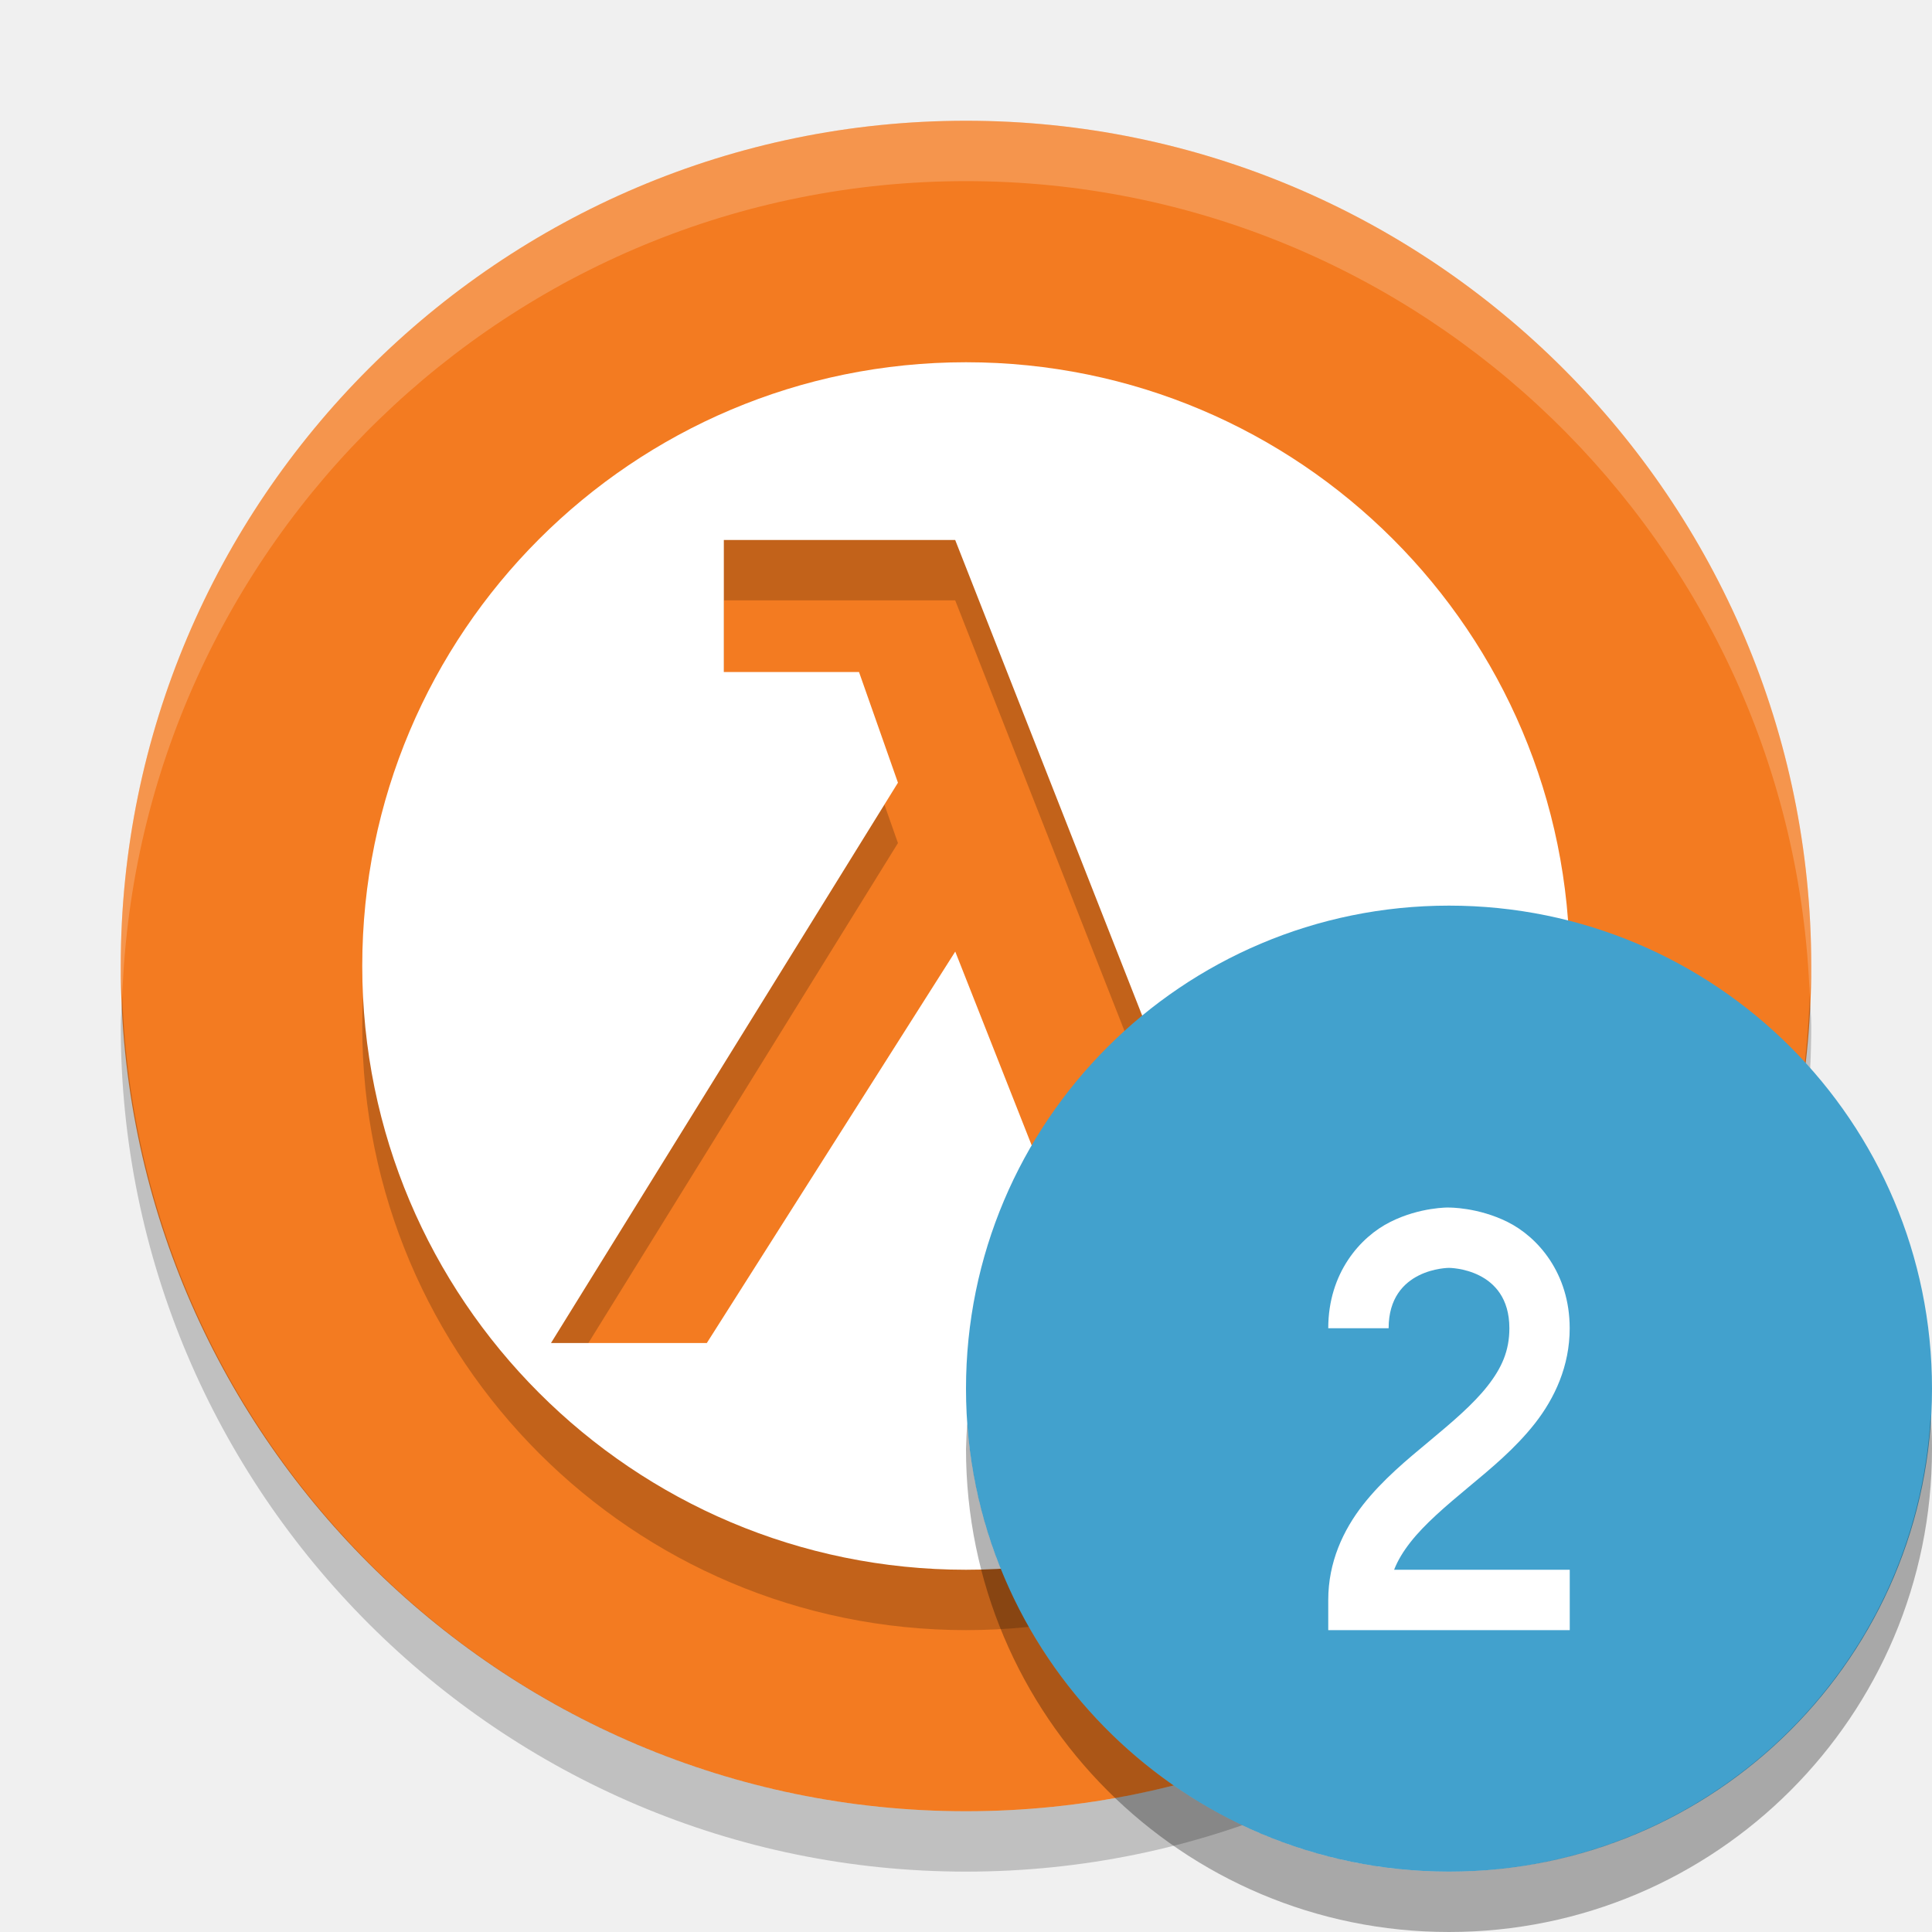
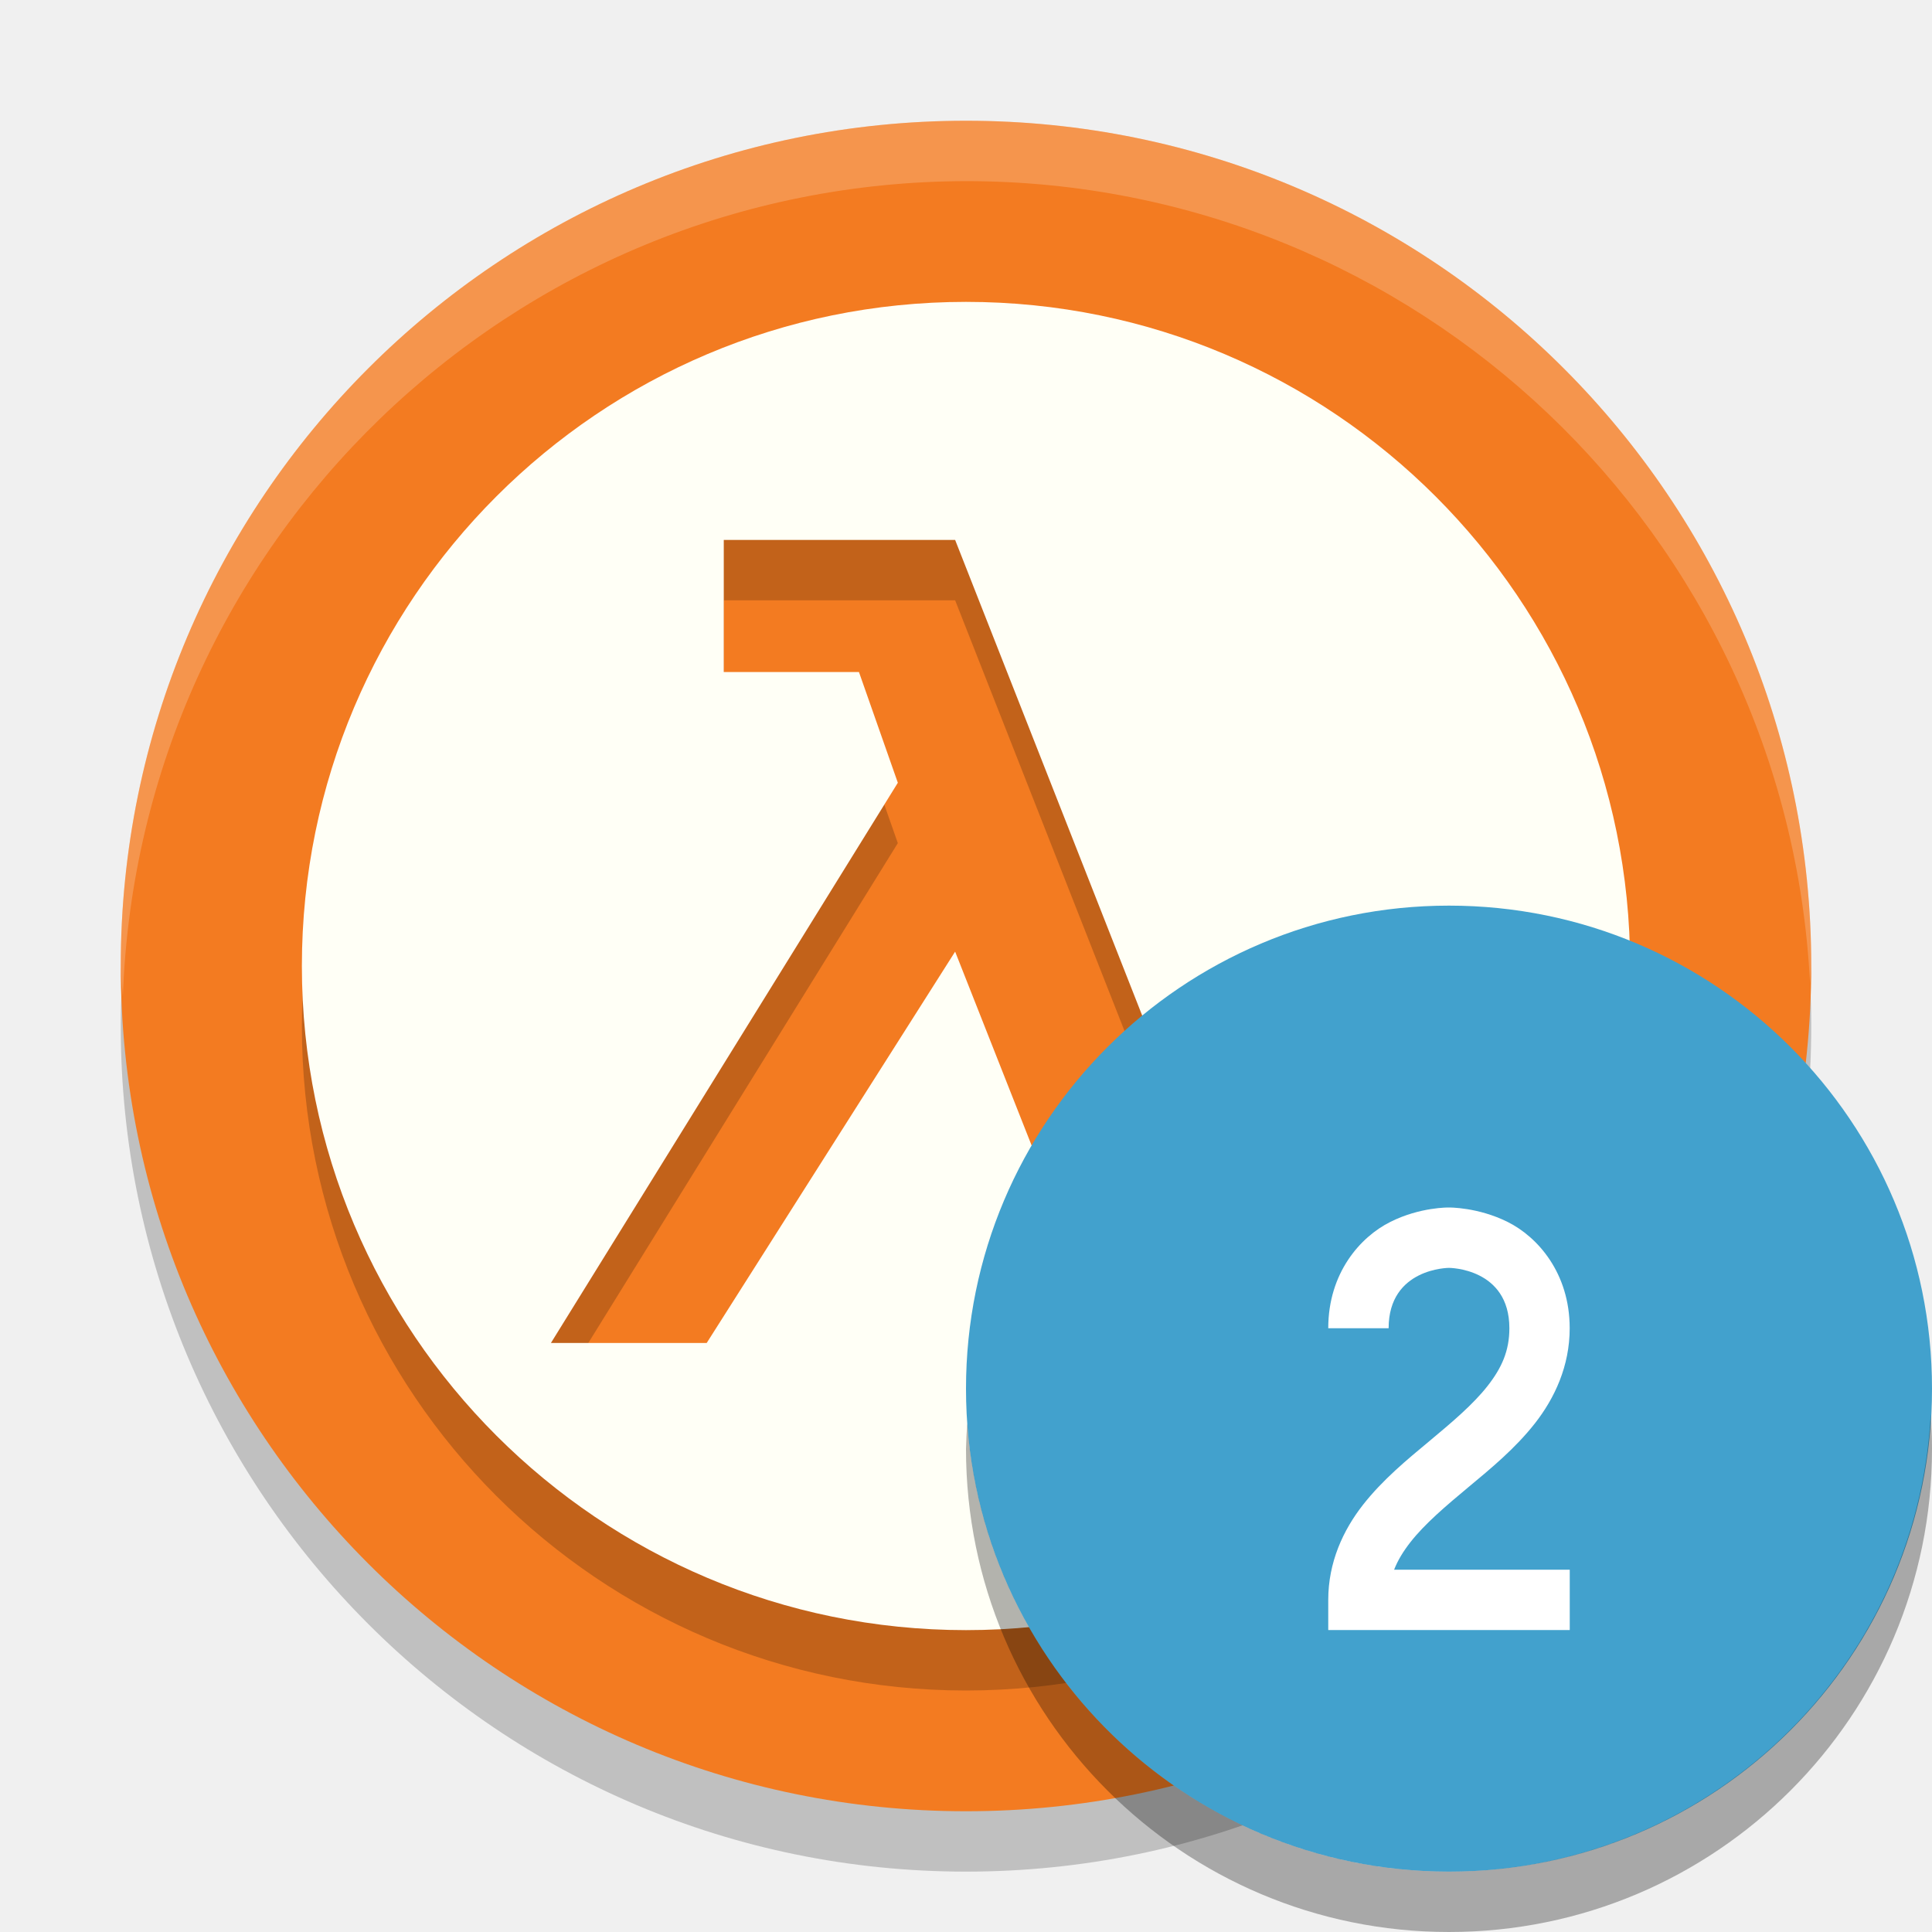
- <svg xmlns="http://www.w3.org/2000/svg" width="32" height="32" version="1">
-   <path fill="#f37b21" d="m16 2c-7.716 0-14 6.284-14 14 0 7.716 6.284 14 14 14 7.716 0 14-6.284 14-14 0-7.716-6.284-14-14-14z" />
-   <path opacity=".2" d="m16 7a10 10 0 0 0 -10 10 10 10 0 0 0 10 10 10 10 0 0 0 10 -10 10 10 0 0 0 -10 -10zm-4.011 2.944h3.832l4.399 11.189 1.935-0.63 0.645 2.167-4.172 1.205-2.806-7.114-4.115 6.484h-2.581l5.747-9.281-0.645-1.833h-2.239v-2.186z" />
-   <path fill="#fff" d="m16 6a10 10 0 0 0 -10 10 10 10 0 0 0 10 10 10 10 0 0 0 10 -10 10 10 0 0 0 -10 -10zm-4.011 2.944h3.832l4.399 11.189 1.935-0.63 0.645 2.167-4.172 1.205-2.806-7.114-4.115 6.484h-2.581l5.747-9.281-0.645-1.833h-2.239v-2.186z" />
-   <path fill="#fff" opacity=".2" d="m16 2c-7.716 0-14 6.284-14 14 0 0.169 0.019 0.333 0.025 0.5 0.266-7.484 6.427-13.5 13.975-13.5 7.547 0 13.708 6.016 13.975 13.5 0.006-0.167 0.025-0.331 0.025-0.5 0-7.716-6.284-14-14-14z" />
-   <path opacity=".2" d="m2.025 16.5c-0.006 0.167-0.025 0.331-0.025 0.5 0 7.716 6.284 14 14 14 7.716 0 14-6.284 14-14 0-0.169-0.019-0.333-0.025-0.5-0.267 7.484-6.428 13.5-13.975 13.5-7.547 0-13.708-6.016-13.975-13.5z" />
-   <circle style="fill:#42a1cd" cx="24" cy="23" r="8" />
-   <path style="opacity:0.3" d="M 31.979,23.424 A 8,8 0 0 1 24,31 8,8 0 0 1 16.021,23.576 8,8 0 0 0 16,24 a 8,8 0 0 0 8,8 8,8 0 0 0 8,-8 8,8 0 0 0 -0.021,-0.576 z" />
-   <path style="fill:#ffffff;fill-rule:evenodd" d="m 24,20 c 0,0 -0.479,-0.01 -0.974,0.24 C 22.532,20.487 22,21.083 22,22 l 1,0 c 0,-1 1,-1 1,-1 0,0 1,0 1,1 0,0.375 -0.127,0.657 -0.362,0.957 -0.235,0.3 -0.583,0.596 -0.958,0.908 -0.375,0.312 -0.777,0.642 -1.105,1.06 C 22.247,25.345 22,25.875 22,26.5 L 22,27 l 4,0 0,-1 -2.909,0 c 0.061,-0.157 0.152,-0.305 0.271,-0.457 0.235,-0.3 0.582,-0.596 0.957,-0.908 0.375,-0.312 0.777,-0.642 1.105,-1.06 0.327,-0.418 0.575,-0.949 0.575,-1.574 0,-0.917 -0.532,-1.513 -1.026,-1.76 -0.494,-0.247 -0.974,-0.24 -0.974,-0.24 z" />
+ <svg xmlns="http://www.w3.org/2000/svg" width="32" height="32" version="1.1">
+   <circle cx="16" cy="17" r="14" style="opacity:.2" />
+   <circle cx="16" cy="16" r="14" style="fill:#f37b21" />
+   <path d="M 16,2 A 14,14 0 0 0 2,16 14,14 0 0 0 2.035,16.5 14,14 0 0 1 16,3 14,14 0 0 1 29.98,16.279 14,14 0 0 0 30,16 14,14 0 0 0 16,2 Z" style="fill:#ffffff;opacity:.2" />
+   <path d="m16 6a11 11 0 0 0-11 11 11 11 0 0 0 11 11 11 11 0 0 0 11-11 11 11 0 0 0-11-11zm-4.012 3.943h3.832l4.401 11.19 1.933-0.629 0.645 2.166-4.172 1.205-2.807-7.113-4.115 6.482h-2.58l5.746-9.279-0.644-1.834h-2.239z" style="opacity:.2" />
+   <path d="m16 5a11 11 0 0 0-11 11 11 11 0 0 0 11 11 11 11 0 0 0 11-11 11 11 0 0 0-11-11zm-4.012 3.943h3.832l4.401 11.19 1.933-0.629 0.645 2.166-4.172 1.205-2.807-7.113-4.115 6.482h-2.58l5.746-9.279-0.644-1.834h-2.239v-2.188z" style="fill:#fffff6" />
+   <circle cx="24" cy="23" r="8" style="fill:#42a1cd" />
+   <path d="M 31.979,23.424 A 8,8 0 0 1 24,31 8,8 0 0 1 16.021,23.576 8,8 0 0 0 16,24 a 8,8 0 0 0 8,8 8,8 0 0 0 8,-8 8,8 0 0 0 -0.021,-0.576 z" style="opacity:.3" />
+   <path d="m24 20s-0.479-0.01-0.974 0.24c-0.494 0.247-1.026 0.843-1.026 1.76h1c0-1 1-1 1-1s1 0 1 1c0 0.375-0.127 0.657-0.362 0.957-0.235 0.3-0.583 0.596-0.958 0.908-0.375 0.312-0.777 0.642-1.105 1.06-0.327 0.418-0.575 0.949-0.575 1.574v0.5h4v-1h-2.909c0.061-0.157 0.152-0.305 0.271-0.457 0.235-0.3 0.582-0.596 0.957-0.908 0.375-0.312 0.777-0.642 1.105-1.06 0.327-0.418 0.575-0.949 0.575-1.574 0-0.917-0.532-1.513-1.026-1.76-0.494-0.247-0.974-0.24-0.974-0.24z" style="fill-rule:evenodd;fill:#ffffff" />
</svg>
